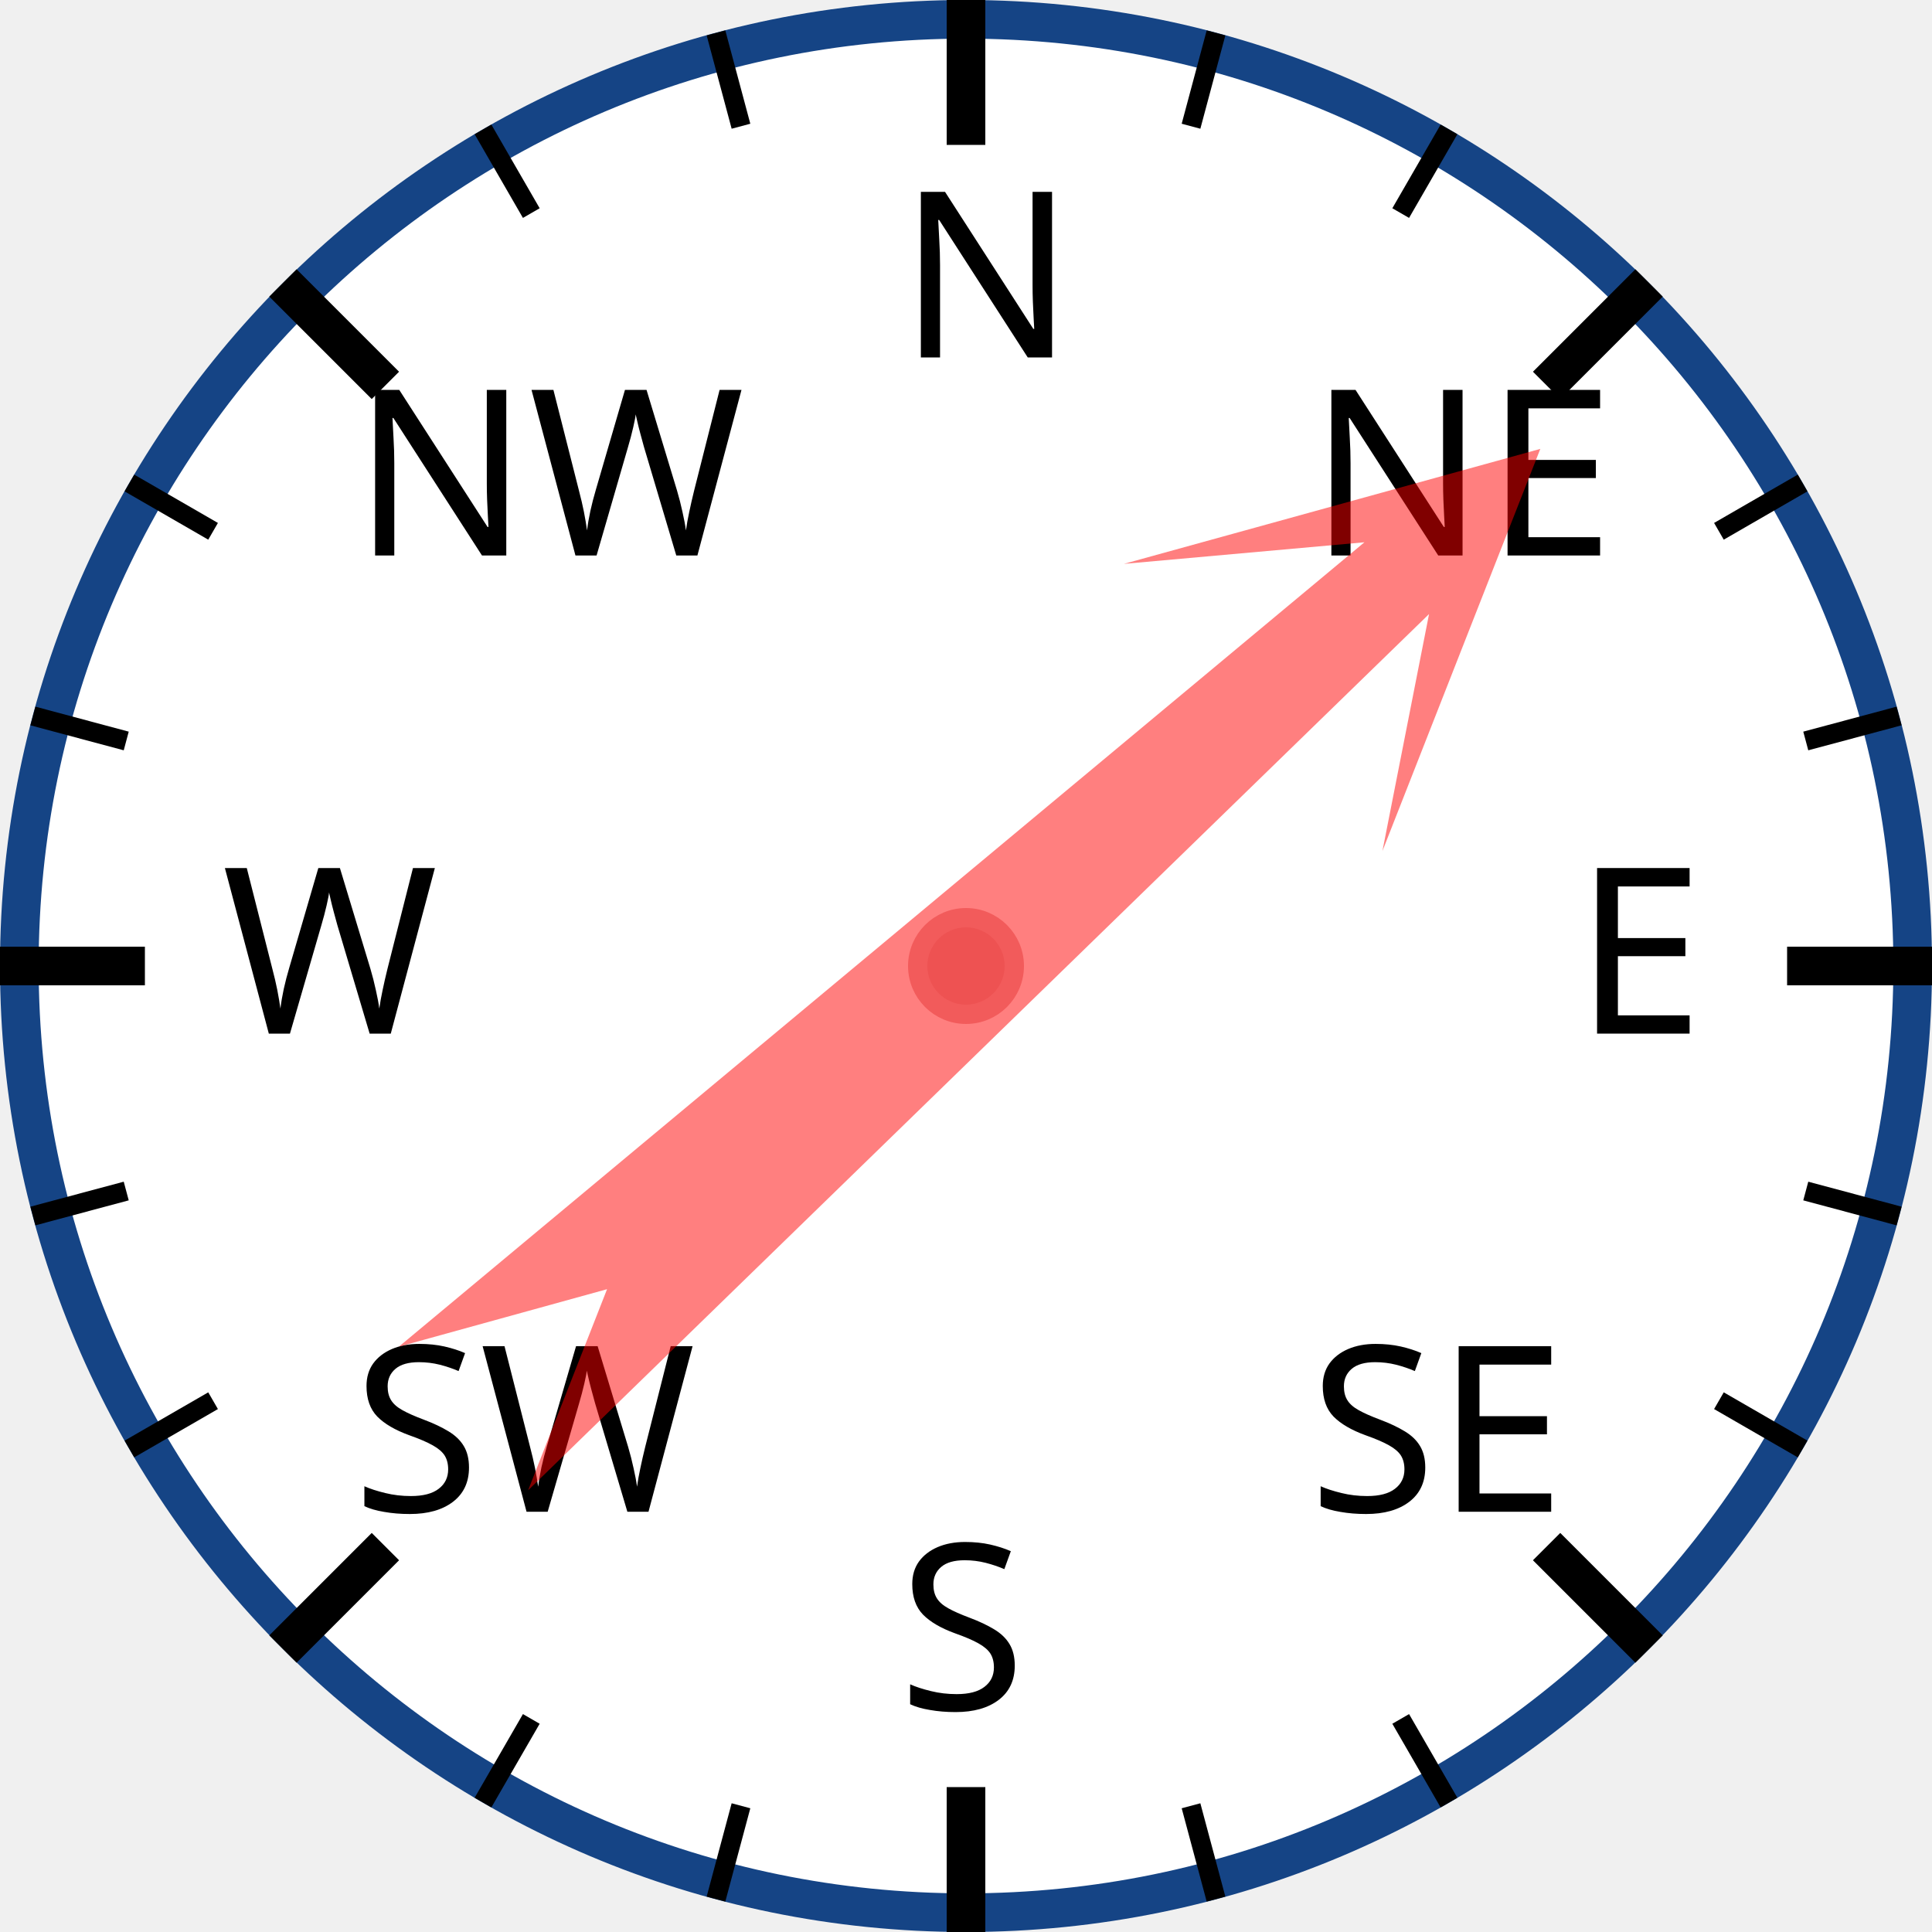
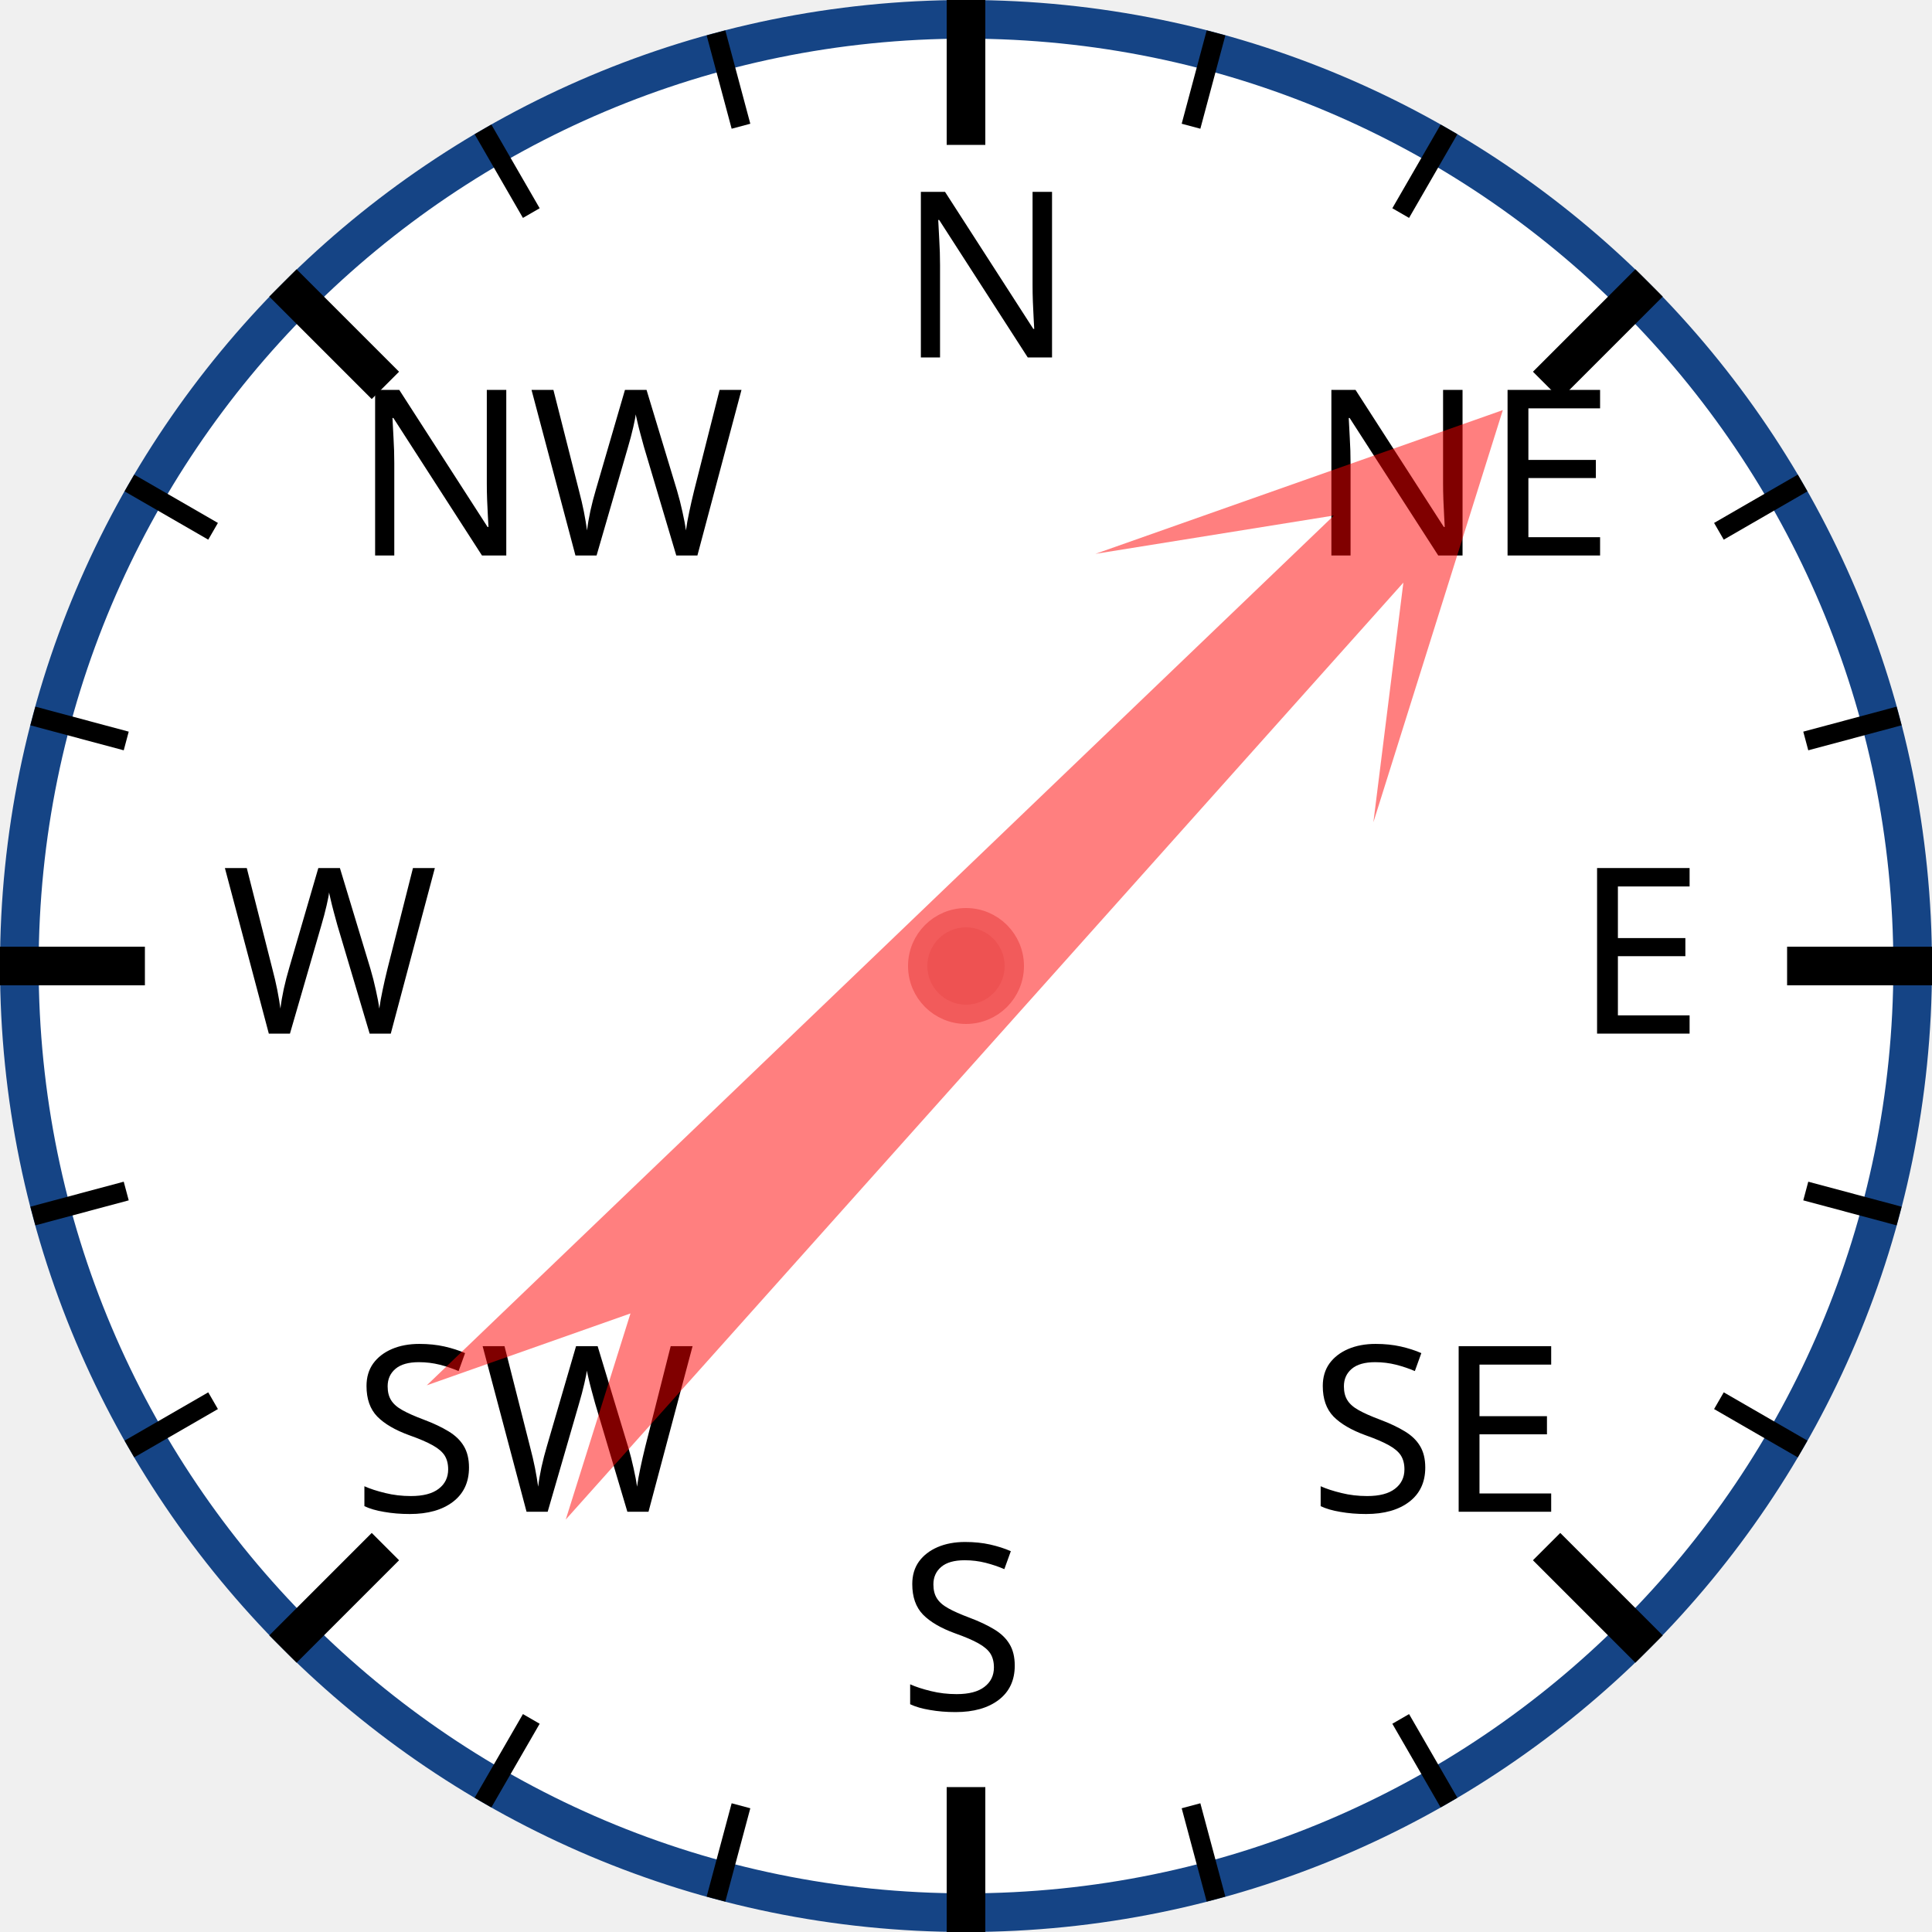
<svg xmlns="http://www.w3.org/2000/svg" width="120px" height="120px" viewBox="0 0 200 200">
  <circle cx="100" cy="100" r="98" style="fill: white; stroke: #154485; stroke-width: 4;" />
  <text x="93.0" y="37.0" style="font-family: sans-serif; font-size: 18pt;">N</text>
  <line x1="100.0" y1="0.0" x2="100.0" y2="15.0" style="stroke: black; stroke-width: 4;" />
  <line x1="74.118" y1="3.407" x2="76.706" y2="13.067" style="stroke: black; stroke-width: 2;" />
  <line x1="50" y1="13.397" x2="55" y2="22.058" style="stroke: black; stroke-width: 2;" />
  <text x="36.503" y="57.503" style="font-family: sans-serif; font-size: 18pt;">NW</text>
  <line x1="29.289" y1="29.289" x2="39.896" y2="39.896" style="stroke: black; stroke-width: 4;" />
  <line x1="13.397" y1="50" x2="22.058" y2="55" style="stroke: black; stroke-width: 2;" />
  <line x1="3.407" y1="74.118" x2="13.067" y2="76.706" style="stroke: black; stroke-width: 2;" />
  <text x="23.0" y="107.0" style="font-family: sans-serif; font-size: 18pt;">W</text>
  <line x1="0.0" y1="100.0" x2="15.0" y2="100.0" style="stroke: black; stroke-width: 4;" />
  <line x1="3.407" y1="125.882" x2="13.067" y2="123.294" style="stroke: black; stroke-width: 2;" />
  <line x1="13.397" y1="150" x2="22.058" y2="145" style="stroke: black; stroke-width: 2;" />
  <text x="36.503" y="156.497" style="font-family: sans-serif; font-size: 18pt;">SW</text>
  <line x1="29.289" y1="170.711" x2="39.896" y2="160.104" style="stroke: black; stroke-width: 4;" />
  <line x1="50" y1="186.603" x2="55" y2="177.942" style="stroke: black; stroke-width: 2;" />
  <line x1="74.118" y1="196.593" x2="76.706" y2="186.933" style="stroke: black; stroke-width: 2;" />
  <text x="93" y="177.0" style="font-family: sans-serif; font-size: 18pt;">S</text>
  <line x1="100" y1="200.0" x2="100" y2="185.0" style="stroke: black; stroke-width: 4;" />
  <line x1="125.882" y1="196.593" x2="123.294" y2="186.933" style="stroke: black; stroke-width: 2;" />
  <line x1="150.0" y1="186.603" x2="145.0" y2="177.942" style="stroke: black; stroke-width: 2;" />
  <text x="135.497" y="156.497" style="font-family: sans-serif; font-size: 18pt;">SE</text>
  <line x1="170.711" y1="170.711" x2="160.104" y2="160.104" style="stroke: black; stroke-width: 4;" />
  <line x1="186.603" y1="150" x2="177.942" y2="145" style="stroke: black; stroke-width: 2;" />
  <line x1="196.593" y1="125.882" x2="186.933" y2="123.294" style="stroke: black; stroke-width: 2;" />
  <text x="163.0" y="107" style="font-family: sans-serif; font-size: 18pt;">E</text>
  <line x1="200.0" y1="100" x2="185.0" y2="100" style="stroke: black; stroke-width: 4;" />
  <line x1="196.593" y1="74.118" x2="186.933" y2="76.706" style="stroke: black; stroke-width: 2;" />
  <line x1="186.603" y1="50" x2="177.942" y2="55" style="stroke: black; stroke-width: 2;" />
  <text x="135.497" y="57.503" style="font-family: sans-serif; font-size: 18pt;">NE</text>
  <line x1="170.711" y1="29.289" x2="160.104" y2="39.896" style="stroke: black; stroke-width: 4;" />
  <line x1="150" y1="13.397" x2="145" y2="22.058" style="stroke: black; stroke-width: 2;" />
  <line x1="125.882" y1="3.407" x2="123.294" y2="13.067" style="stroke: black; stroke-width: 2;" />
-   <polygon points="100 20 120 60 105 40 110 170 100 150 90 170 95 40 80 60" style="fill: red; fill-opacity: 0.5;" transform="rotate(48,100,100)" />
+   <polygon points="100 20 120 60 105 40 110 170 100 150 90 170 95 40 80 60" style="fill: red; fill-opacity: 0.5;" transform="rotate(44,100,100)" />
  <circle cx="100" cy="100" r="5" style="fill: #EE5252; stroke: #F25B5B; stroke-width: 2;" />
</svg>
